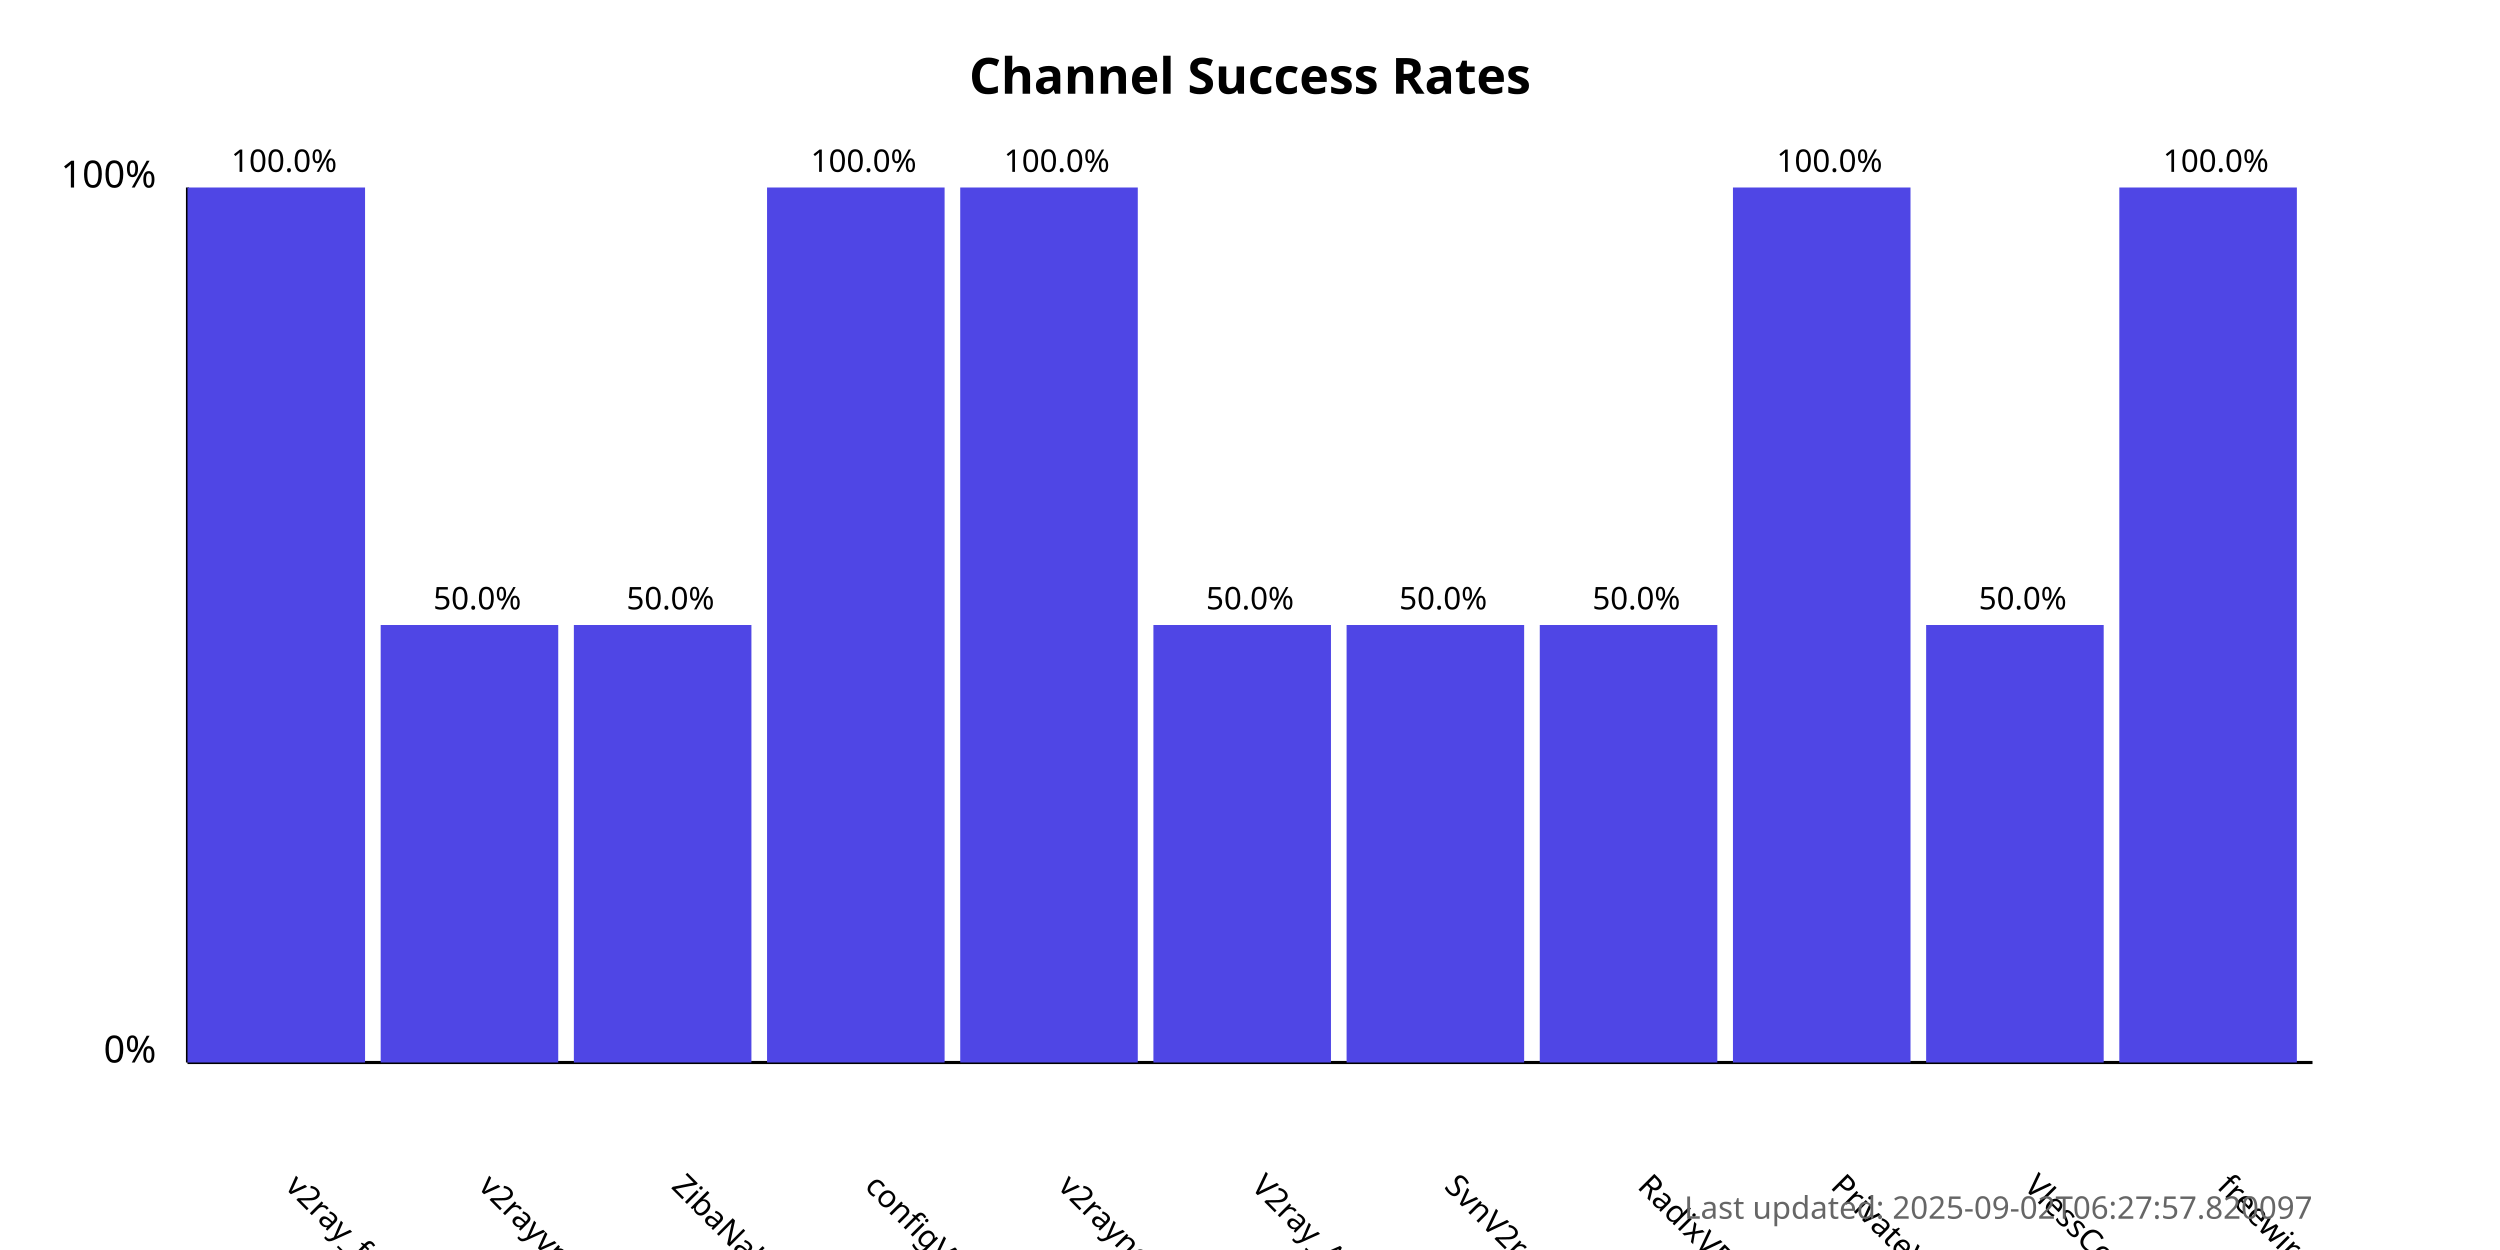
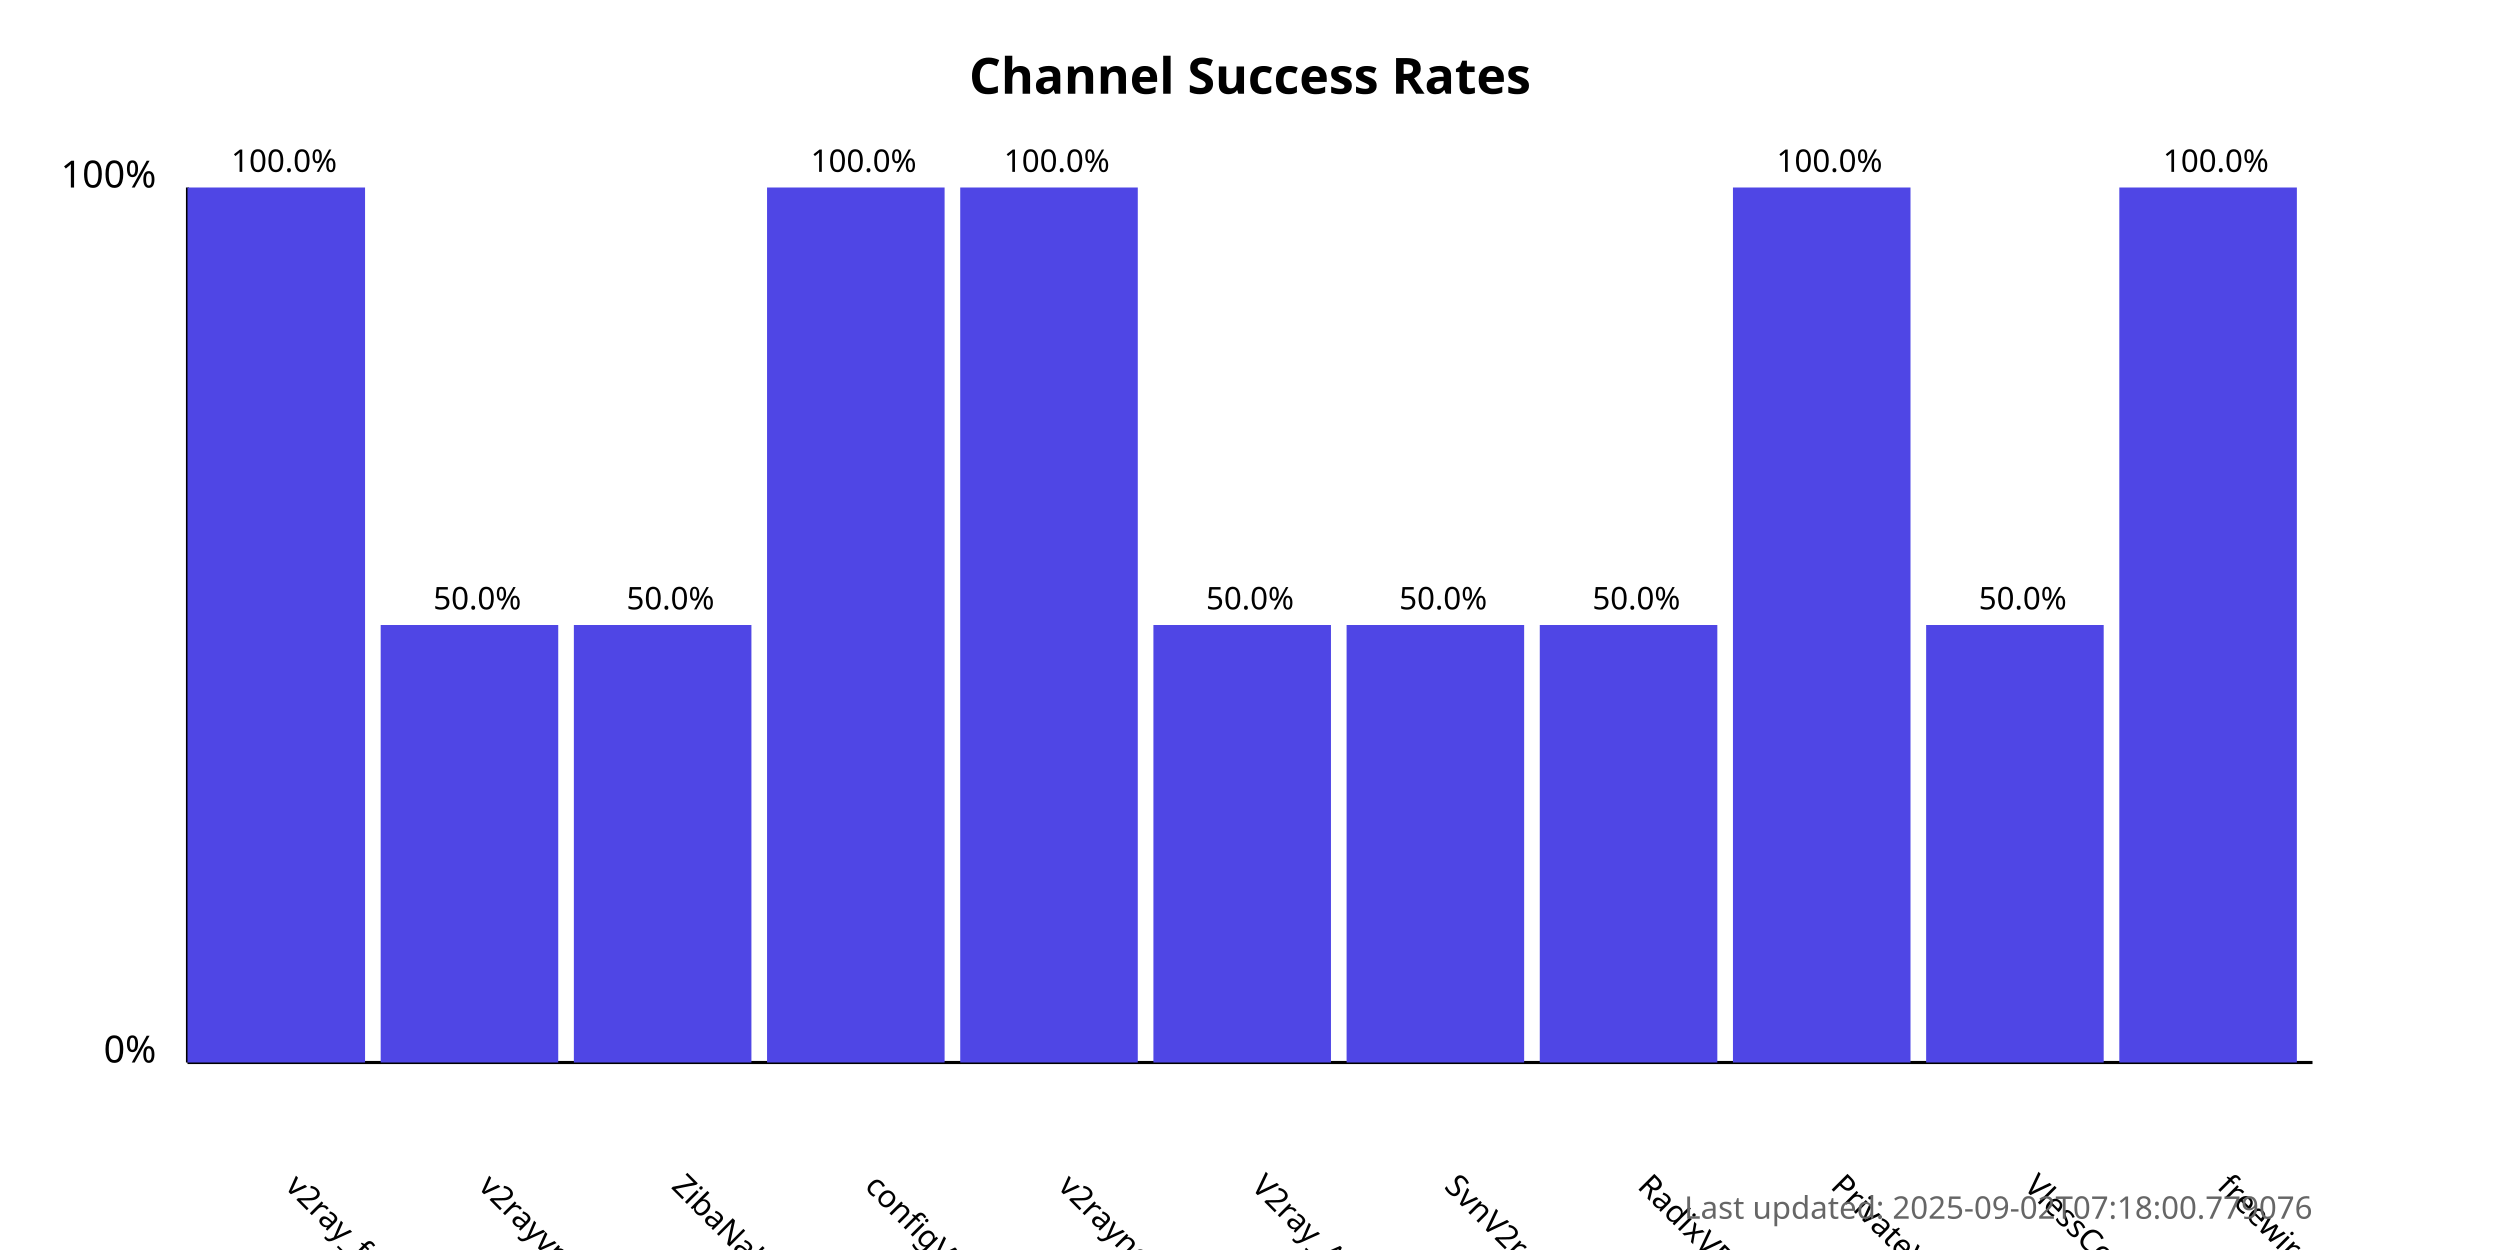
<svg xmlns="http://www.w3.org/2000/svg" width="800" height="400">
  <style>
            .chart-title { font: bold 16px sans-serif; }
            .axis-label { font: 12px sans-serif; }
            .tick-label { font: 10px sans-serif; }
            .bar { fill: #4f46e5; }
            .bar:hover { fill: #6366f1; }
            .timestamp { font: 10px sans-serif; fill: #666; }
        </style>
  <text x="400.0" y="30" text-anchor="middle" class="chart-title">
            Channel Success Rates
        </text>
  <line x1="60" y1="340" x2="60" y2="60" stroke="black" stroke-width="1" />
  <line x1="60" y1="340" x2="740" y2="340" stroke="black" stroke-width="1" />
  <text x="50" y="340" text-anchor="end" class="axis-label">0%</text>
  <text x="50" y="60" text-anchor="end" class="axis-label">100%</text>
  <g>
    <rect x="60" y="60.0" width="56.818" height="280.0" class="bar" />
    <text x="90.909" y="380" transform="rotate(45, 90.90909, 380)" text-anchor="start" class="tick-label">
                v2ray_free_conf
            </text>
    <text x="90.909" y="55.0" text-anchor="middle" class="tick-label">
                100.0%
            </text>
  </g>
  <g>
    <rect x="121.818" y="200.0" width="56.818" height="140.0" class="bar" />
    <text x="152.727" y="380" transform="rotate(45, 152.7273, 380)" text-anchor="start" class="tick-label">
                v2rayvpno
            </text>
    <text x="152.727" y="195.0" text-anchor="middle" class="tick-label">
                50.0%
            </text>
  </g>
  <g>
    <rect x="183.636" y="200.0" width="56.818" height="140.0" class="bar" />
    <text x="214.545" y="380" transform="rotate(45, 214.5455, 380)" text-anchor="start" class="tick-label">
                ZibaNabz
            </text>
    <text x="214.545" y="195.0" text-anchor="middle" class="tick-label">
                50.0%
            </text>
  </g>
  <g>
    <rect x="245.455" y="60.0" width="56.818" height="280.0" class="bar" />
    <text x="276.364" y="380" transform="rotate(45, 276.3636, 380)" text-anchor="start" class="tick-label">
                configV2rayForFree
            </text>
    <text x="276.364" y="55.0" text-anchor="middle" class="tick-label">
                100.0%
            </text>
  </g>
  <g>
    <rect x="307.273" y="60.0" width="56.818" height="280.0" class="bar" />
    <text x="338.182" y="380" transform="rotate(45, 338.1818, 380)" text-anchor="start" class="tick-label">
                v2rayngvpn
            </text>
    <text x="338.182" y="55.0" text-anchor="middle" class="tick-label">
                100.0%
            </text>
  </g>
  <g>
    <rect x="369.091" y="200.0" width="56.818" height="140.0" class="bar" />
    <text x="400.0" y="380" transform="rotate(45, 400.0, 380)" text-anchor="start" class="tick-label">
                V2ray_Alpha
            </text>
    <text x="400.0" y="195.0" text-anchor="middle" class="tick-label">
                50.0%
            </text>
  </g>
  <g>
    <rect x="430.909" y="200.0" width="56.818" height="140.0" class="bar" />
    <text x="461.818" y="380" transform="rotate(45, 461.8182, 380)" text-anchor="start" class="tick-label">
                SvnV2ray
            </text>
    <text x="461.818" y="195.0" text-anchor="middle" class="tick-label">
                50.0%
            </text>
  </g>
  <g>
    <rect x="492.727" y="200.0" width="56.818" height="140.0" class="bar" />
    <text x="523.636" y="380" transform="rotate(45, 523.6364, 380)" text-anchor="start" class="tick-label">
                RadixVPN
            </text>
    <text x="523.636" y="195.0" text-anchor="middle" class="tick-label">
                50.0%
            </text>
  </g>
  <g>
    <rect x="554.545" y="60.0" width="56.818" height="280.0" class="bar" />
    <text x="585.455" y="380" transform="rotate(45, 585.4545, 380)" text-anchor="start" class="tick-label">
                PrivateVPNs
            </text>
    <text x="585.455" y="55.0" text-anchor="middle" class="tick-label">
                100.0%
            </text>
  </g>
  <g>
    <rect x="616.364" y="200.0" width="56.818" height="140.0" class="bar" />
    <text x="647.273" y="380" transform="rotate(45, 647.2727, 380)" text-anchor="start" class="tick-label">
                VlessConfig
            </text>
    <text x="647.273" y="195.0" text-anchor="middle" class="tick-label">
                50.0%
            </text>
  </g>
  <g>
    <rect x="678.182" y="60.0" width="56.818" height="280.0" class="bar" />
    <text x="709.091" y="380" transform="rotate(45, 709.0909, 380)" text-anchor="start" class="tick-label">
                freewireguard
            </text>
    <text x="709.091" y="55.0" text-anchor="middle" class="tick-label">
                100.0%
            </text>
  </g>
  <text x="740" y="390" text-anchor="end" class="timestamp">
-             Last updated: 2025-09-02T06:27:57.820097
+             Last updated: 2025-09-02T07:18:00.779076
        </text>
</svg>
